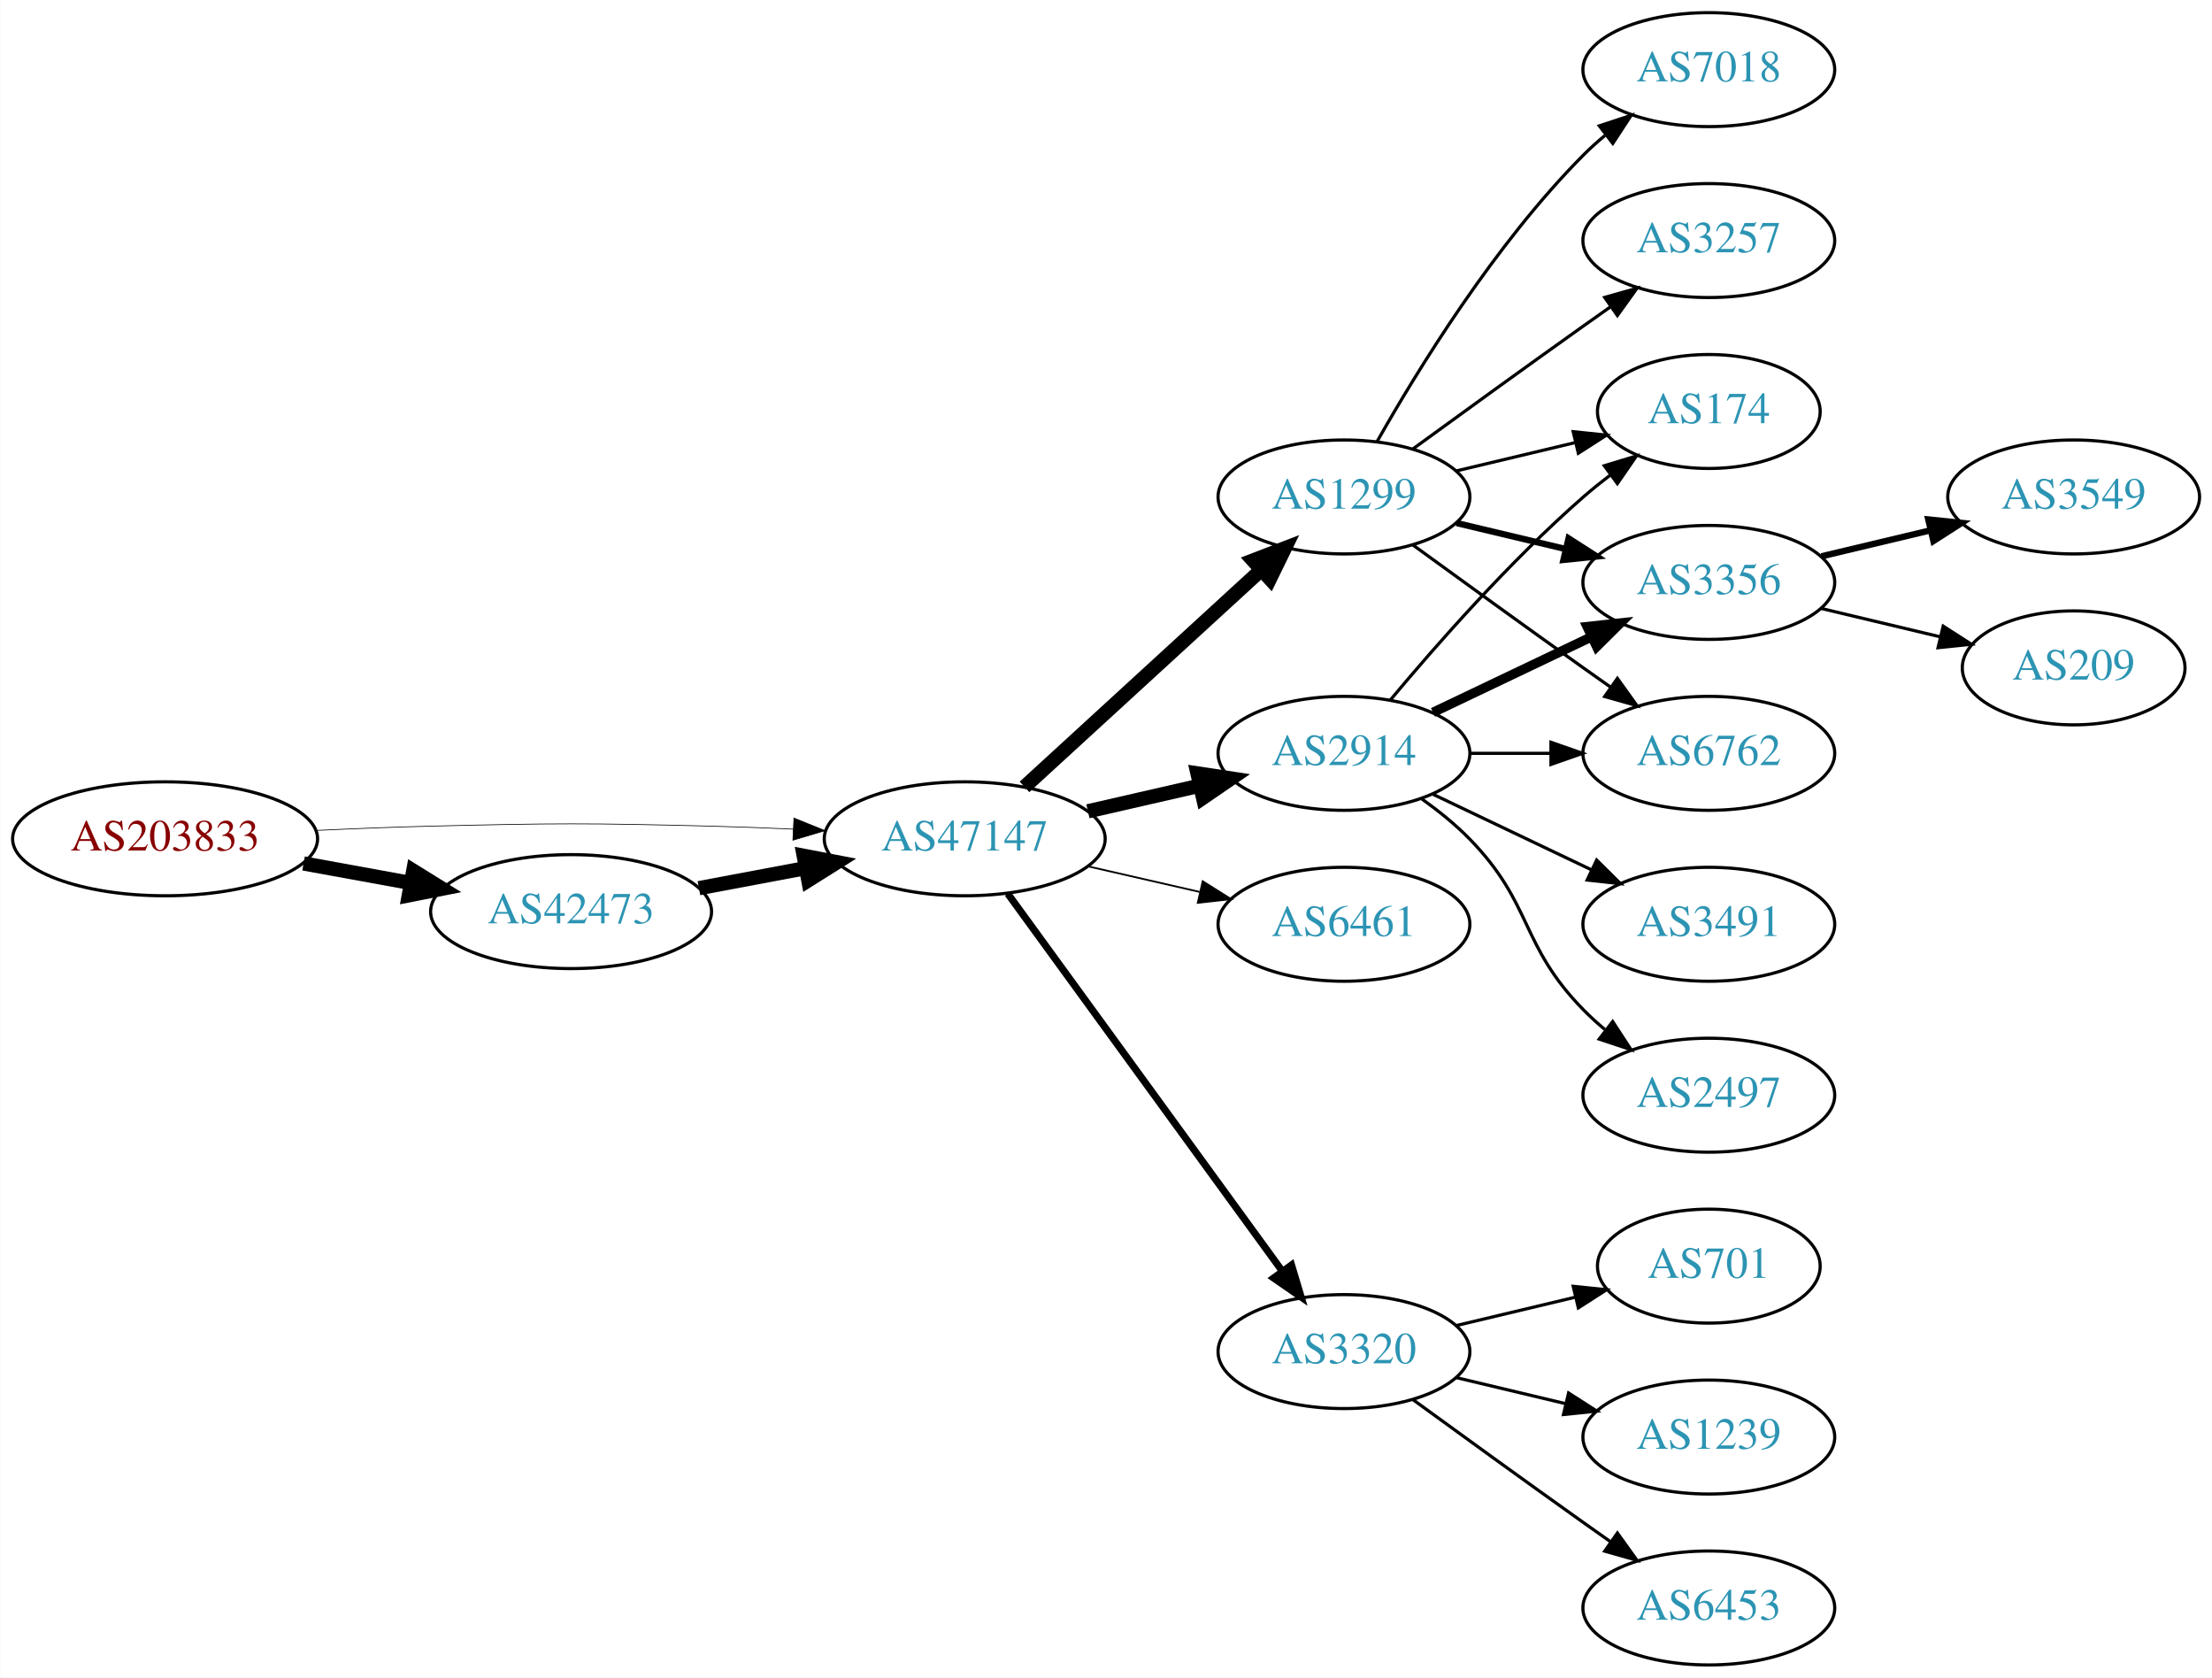
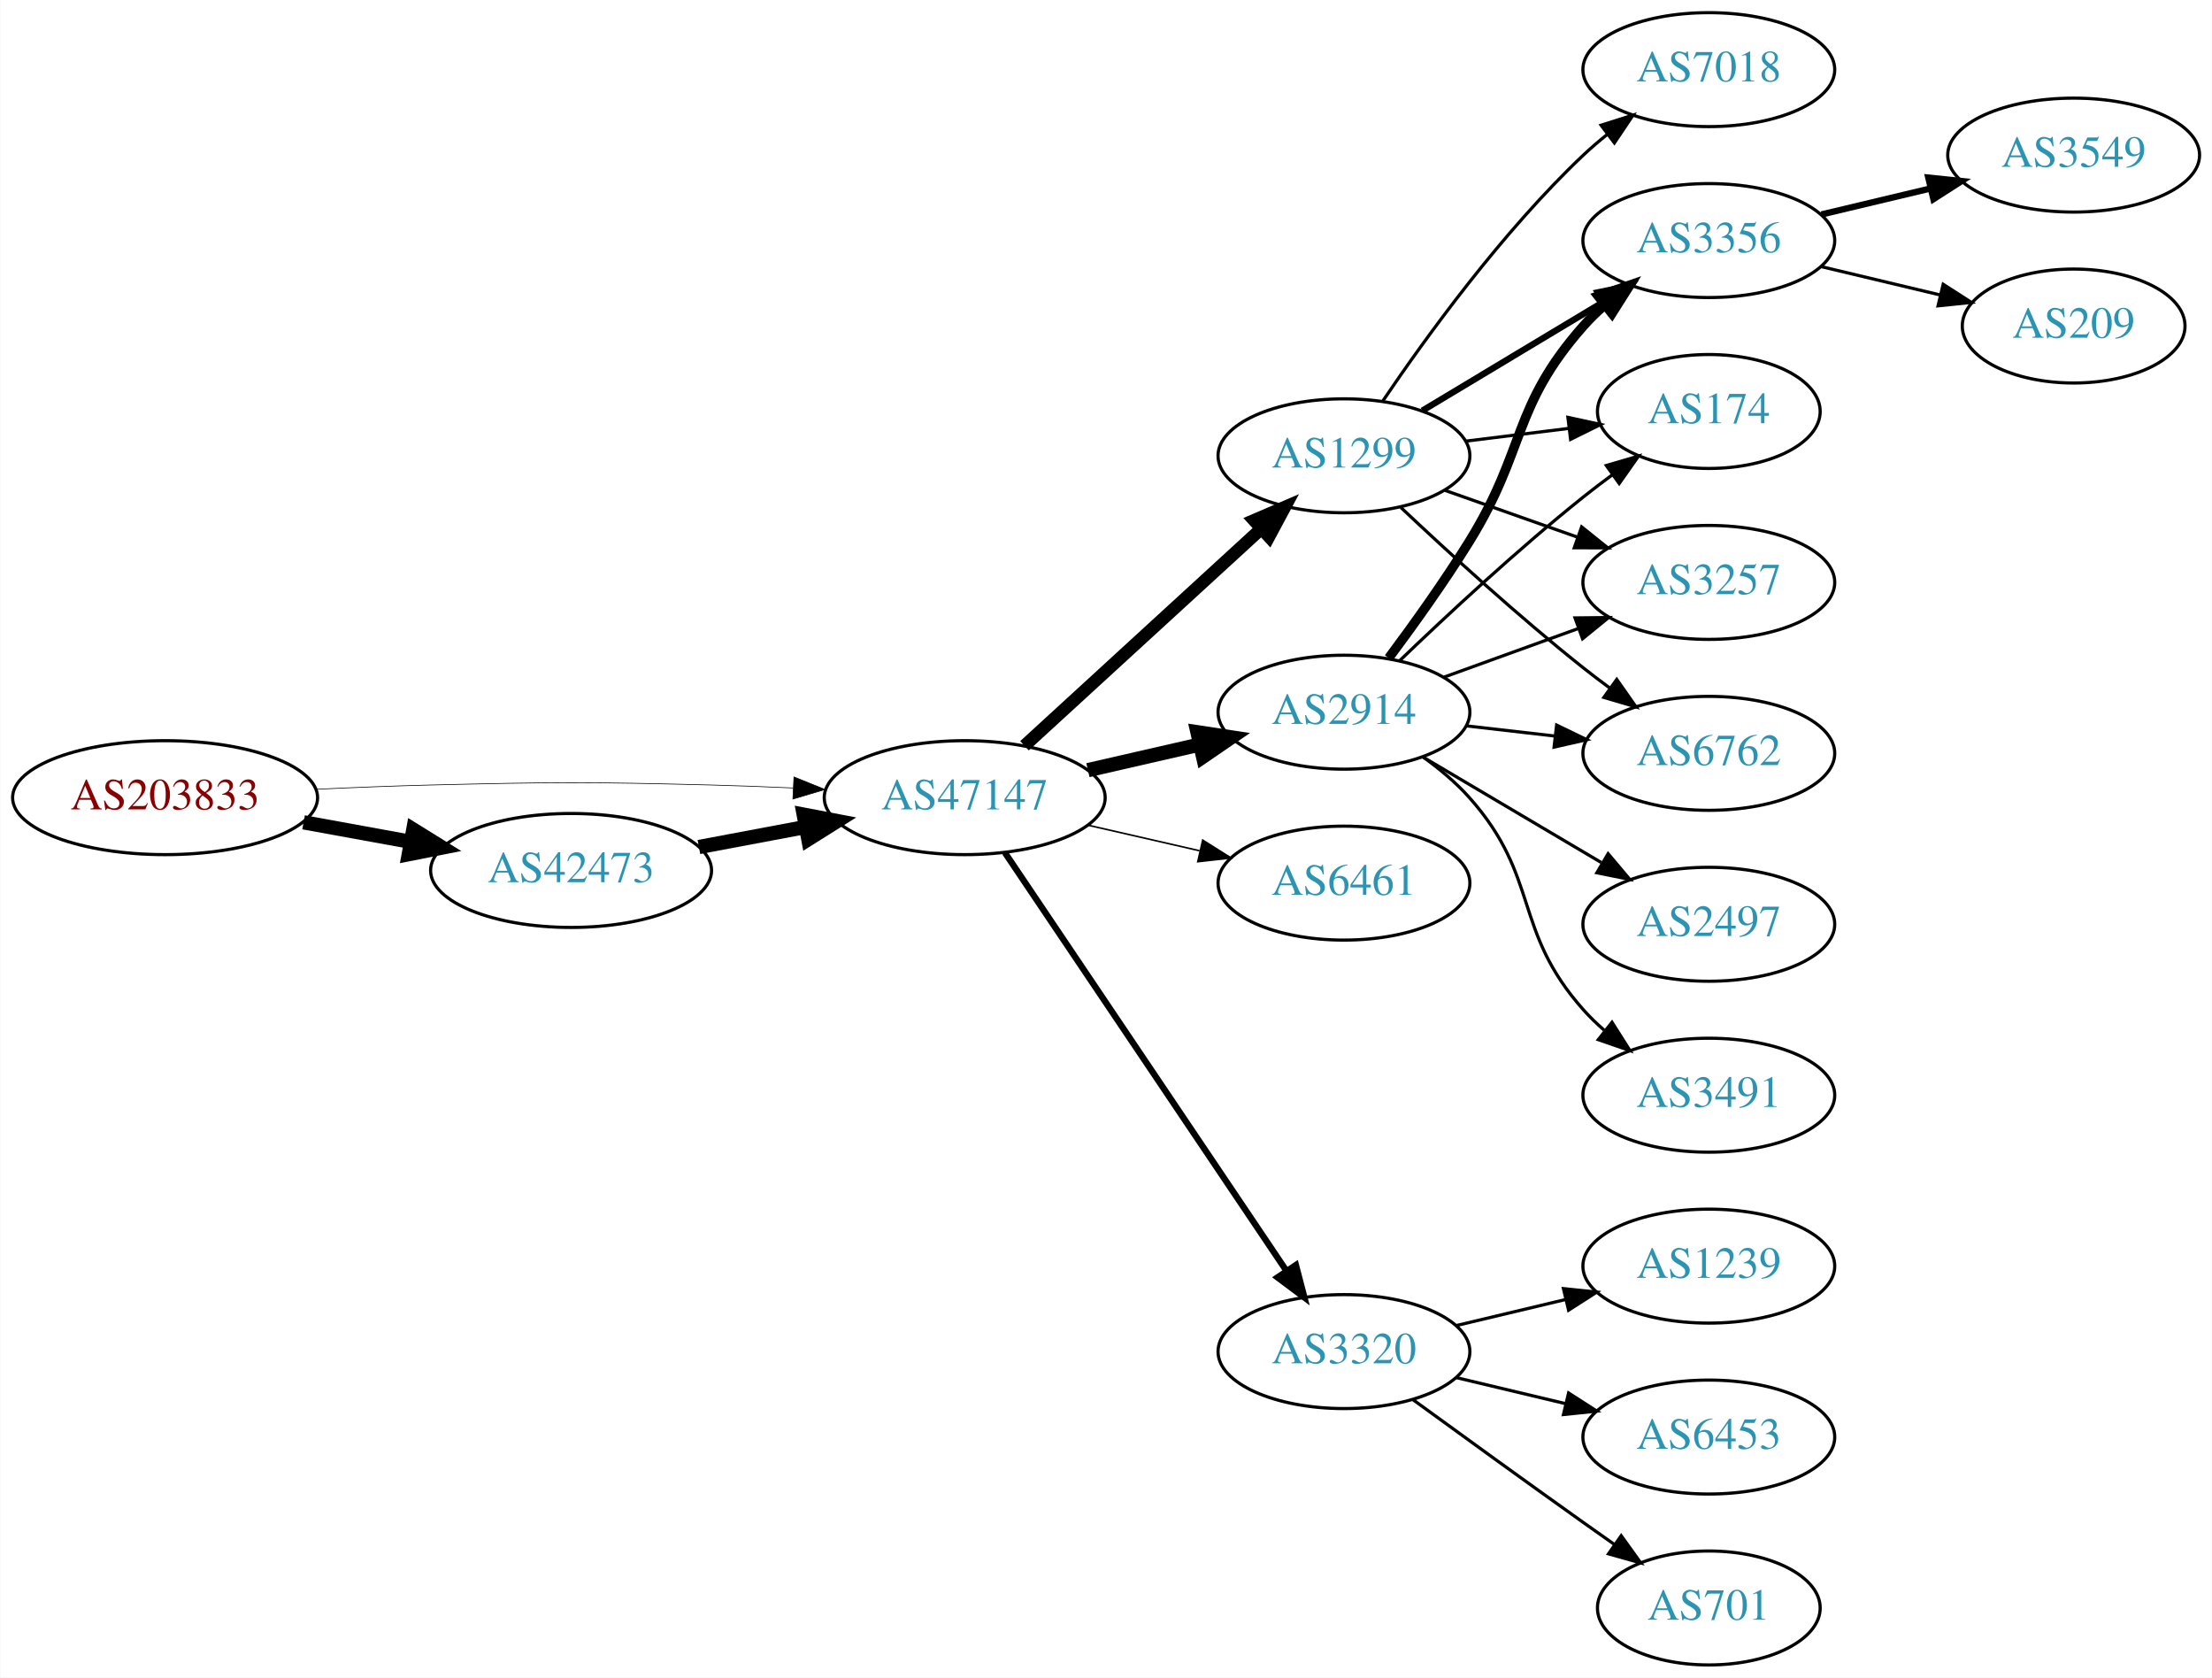
<svg xmlns="http://www.w3.org/2000/svg" xmlns:xlink="http://www.w3.org/1999/xlink" width="699pt" height="530pt" viewBox="0.00 0.00 698.85 530.00">
  <g id="graph0" class="graph" transform="scale(1 1) rotate(0) translate(4 526)">
    <polygon fill="white" stroke="none" points="-4,4 -4,-526 694.855,-526 694.855,4 -4,4" />
    <g id="node1" class="node">
      <g id="a_node1">
        <a xlink:href="/asn/203833" xlink:title="AS203833 ~ Austria [AT]">
-           <ellipse fill="#ffffff" stroke="black" cx="48.096" cy="-261" rx="48.192" ry="18" />
-           <text text-anchor="middle" x="48.096" y="-257.3" font-family="Times,serif" font-size="14.00" fill="#880000">AS203833</text>
+           <ellipse fill="#ffffff" stroke="black" cx="48.096" cy="-274" rx="48.192" ry="18" />
+           <text text-anchor="middle" x="48.096" y="-270.3" font-family="Times,serif" font-size="14.00" fill="#880000">AS203833</text>
        </a>
      </g>
    </g>
    <g id="node2" class="node">
      <g id="a_node2">
        <a xlink:href="/asn/42473" xlink:title="AS42473 ~ ANEXIA Internetdienstleistungs GmbH [AT]">
-           <ellipse fill="#ffffff" stroke="black" cx="176.388" cy="-238" rx="44.393" ry="18" />
-           <text text-anchor="middle" x="176.388" y="-234.3" font-family="Times,serif" font-size="14.00" fill="#2c94b3">AS42473</text>
+           <ellipse fill="#ffffff" stroke="black" cx="176.388" cy="-251" rx="44.393" ry="18" />
+           <text text-anchor="middle" x="176.388" y="-247.3" font-family="Times,serif" font-size="14.00" fill="#2c94b3">AS42473</text>
        </a>
      </g>
    </g>
    <g id="edge1" class="edge">
-       <path fill="none" stroke="black" stroke-width="4.5" d="M91.852,-253.213C102.7,-251.238 114.448,-249.098 125.611,-247.065" />
-       <polygon fill="black" stroke="black" stroke-width="4.5" points="126.523,-250.901 135.656,-245.236 125.112,-243.154 126.523,-250.901" />
+       <path fill="none" stroke="black" stroke-width="4.5" d="M91.852,-266.213C102.7,-264.238 114.448,-262.098 125.611,-260.065" />
+       <polygon fill="black" stroke="black" stroke-width="4.5" points="126.523,-263.901 135.656,-258.236 125.112,-256.154 126.523,-263.901" />
    </g>
    <g id="node3" class="node">
      <g id="a_node3">
        <a xlink:href="/asn/47147" xlink:title="AS47147 ~ ANEXIA Internetdienstleistungs GmbH [AT]">
-           <ellipse fill="#ffffff" stroke="black" cx="300.78" cy="-261" rx="44.393" ry="18" />
-           <text text-anchor="middle" x="300.78" y="-257.3" font-family="Times,serif" font-size="14.00" fill="#2c94b3">AS47147</text>
+           <ellipse fill="#ffffff" stroke="black" cx="300.78" cy="-274" rx="44.393" ry="18" />
+           <text text-anchor="middle" x="300.78" y="-270.3" font-family="Times,serif" font-size="14.00" fill="#2c94b3">AS47147</text>
        </a>
      </g>
    </g>
    <g id="edge2" class="edge">
-       <path fill="none" stroke="black" stroke-width="0.225" d="M96.103,-263.658C107.883,-264.215 120.496,-264.719 132.191,-265 171.466,-265.945 181.311,-265.991 220.584,-265 228.992,-264.788 237.897,-264.449 246.583,-264.056" />
-       <polygon fill="black" stroke="black" stroke-width="0.225" points="246.816,-267.549 256.637,-263.575 246.481,-260.557 246.816,-267.549" />
+       <path fill="none" stroke="black" stroke-width="0.214" d="M96.103,-276.658C107.883,-277.215 120.496,-277.719 132.191,-278 171.466,-278.945 181.311,-278.991 220.584,-278 228.992,-277.788 237.897,-277.449 246.583,-277.056" />
+       <polygon fill="black" stroke="black" stroke-width="0.214" points="246.816,-280.549 256.637,-276.575 246.481,-273.557 246.816,-280.549" />
    </g>
    <g id="edge3" class="edge">
-       <path fill="none" stroke="black" stroke-width="4.5" d="M216.787,-245.404C227.487,-247.415 239.211,-249.618 250.388,-251.718" />
-       <polygon fill="black" stroke="black" stroke-width="4.5" points="249.899,-255.633 260.454,-253.61 251.353,-247.893 249.899,-255.633" />
+       <path fill="none" stroke="black" stroke-width="4.5" d="M216.787,-258.404C227.487,-260.415 239.211,-262.618 250.388,-264.718" />
+       <polygon fill="black" stroke="black" stroke-width="4.5" points="249.899,-268.633 260.454,-266.61 251.353,-260.893 249.899,-268.633" />
    </g>
    <g id="node4" class="node">
      <g id="a_node4">
-         <a xlink:href="/asn/1299" xlink:title="AS1299 ~ Telia Carrier [EU]">
-           <ellipse fill="#ffffff" stroke="black" cx="420.622" cy="-369" rx="39.794" ry="18" />
-           <text text-anchor="middle" x="420.622" y="-365.3" font-family="Times,serif" font-size="14.00" fill="#2c94b3">AS1299</text>
+         <a xlink:href="/asn/2914" xlink:title="AS2914 ~ NTT America, Inc. [US]">
+           <ellipse fill="#ffffff" stroke="black" cx="420.622" cy="-301" rx="39.794" ry="18" />
+           <text text-anchor="middle" x="420.622" y="-297.3" font-family="Times,serif" font-size="14.00" fill="#2c94b3">AS2914</text>
        </a>
      </g>
    </g>
    <g id="edge4" class="edge">
-       <path fill="none" stroke="black" stroke-width="4.5" d="M319.677,-277.403C339.606,-295.667 371.963,-325.322 394.44,-345.921" />
-       <polygon fill="black" stroke="black" stroke-width="4.5" points="391.91,-348.943 401.942,-352.797 397.23,-343.137 391.91,-348.943" />
+       <path fill="none" stroke="black" stroke-width="4.5" d="M339.714,-282.692C350.955,-285.267 363.368,-288.111 374.991,-290.774" />
+       <polygon fill="black" stroke="black" stroke-width="4.5" points="374.326,-294.661 384.953,-293.057 376.085,-286.985 374.326,-294.661" />
    </g>
    <g id="node5" class="node">
      <g id="a_node5">
-         <a xlink:href="/asn/2914" xlink:title="AS2914 ~ NTT America, Inc. [US]">
-           <ellipse fill="#ffffff" stroke="black" cx="420.622" cy="-288" rx="39.794" ry="18" />
-           <text text-anchor="middle" x="420.622" y="-284.3" font-family="Times,serif" font-size="14.00" fill="#2c94b3">AS2914</text>
+         <a xlink:href="/asn/1299" xlink:title="AS1299 ~ Telia Carrier [EU]">
+           <ellipse fill="#ffffff" stroke="black" cx="420.622" cy="-382" rx="39.794" ry="18" />
+           <text text-anchor="middle" x="420.622" y="-378.3" font-family="Times,serif" font-size="14.00" fill="#2c94b3">AS1299</text>
        </a>
      </g>
    </g>
    <g id="edge5" class="edge">
-       <path fill="none" stroke="black" stroke-width="4.5" d="M339.714,-269.692C350.955,-272.267 363.368,-275.111 374.991,-277.774" />
-       <polygon fill="black" stroke="black" stroke-width="4.5" points="374.326,-281.661 384.953,-280.057 376.085,-273.985 374.326,-281.661" />
+       <path fill="none" stroke="black" stroke-width="4" d="M319.677,-290.403C339.606,-308.667 371.963,-338.322 394.44,-358.921" />
+       <polygon fill="black" stroke="black" stroke-width="4" points="392.205,-361.62 401.942,-365.797 396.935,-356.46 392.205,-361.62" />
    </g>
    <g id="node6" class="node">
      <g id="a_node6">
        <a xlink:href="/asn/6461" xlink:title="AS6461 ~ Zayo Bandwidth [US]">
-           <ellipse fill="#ffffff" stroke="black" cx="420.622" cy="-234" rx="39.794" ry="18" />
-           <text text-anchor="middle" x="420.622" y="-230.3" font-family="Times,serif" font-size="14.00" fill="#2c94b3">AS6461</text>
+           <ellipse fill="#ffffff" stroke="black" cx="420.622" cy="-247" rx="39.794" ry="18" />
+           <text text-anchor="middle" x="420.622" y="-243.3" font-family="Times,serif" font-size="14.00" fill="#2c94b3">AS6461</text>
        </a>
      </g>
    </g>
    <g id="edge6" class="edge">
-       <path fill="none" stroke="black" stroke-width="0.562" d="M339.714,-252.308C350.955,-249.733 363.368,-246.889 374.991,-244.226" />
-       <polygon fill="black" stroke="black" stroke-width="0.562" points="375.987,-247.588 384.953,-241.943 374.424,-240.765 375.987,-247.588" />
+       <path fill="none" stroke="black" stroke-width="0.5" d="M339.714,-265.308C350.955,-262.733 363.368,-259.889 374.991,-257.226" />
+       <polygon fill="black" stroke="black" stroke-width="0.5" points="375.987,-260.588 384.953,-254.943 374.424,-253.765 375.987,-260.588" />
    </g>
    <g id="node7" class="node">
      <g id="a_node7">
        <a xlink:href="/asn/3320" xlink:title="AS3320 ~ DTAG [DE]">
          <ellipse fill="#ffffff" stroke="black" cx="420.622" cy="-99" rx="39.794" ry="18" />
          <text text-anchor="middle" x="420.622" y="-95.3" font-family="Times,serif" font-size="14.00" fill="#2c94b3">AS3320</text>
        </a>
      </g>
    </g>
    <g id="edge7" class="edge">
-       <path fill="none" stroke="black" stroke-width="2.25" d="M314.391,-243.663C335.212,-215.04 376.874,-157.767 401.063,-124.514" />
-       <polygon fill="black" stroke="black" stroke-width="2.25" points="404.05,-126.358 407.102,-116.212 398.389,-122.24 404.05,-126.358" />
+       <path fill="none" stroke="black" stroke-width="2" d="M313.51,-256.581C334.387,-225.578 378.075,-160.699 402.378,-124.608" />
+       <polygon fill="black" stroke="black" stroke-width="2" points="405.431,-126.341 408.114,-116.091 399.625,-122.431 405.431,-126.341" />
    </g>
    <g id="node8" class="node">
      <g id="a_node8">
-         <a xlink:href="/asn/7018" xlink:title="AS7018 ~ AT&amp;T Services, Inc. [US]">
-           <ellipse fill="#ffffff" stroke="black" cx="535.915" cy="-504" rx="39.794" ry="18" />
-           <text text-anchor="middle" x="535.915" y="-500.3" font-family="Times,serif" font-size="14.00" fill="#2c94b3">AS7018</text>
-         </a>
-       </g>
-     </g>
-     <g id="edge8" class="edge">
-       <path fill="none" stroke="black" d="M431.082,-386.49C443.864,-409.096 468.296,-448.886 496.269,-477 498.379,-479.121 500.676,-481.188 503.061,-483.171" />
-       <polygon fill="black" stroke="black" points="501.313,-486.242 511.376,-489.556 505.577,-480.69 501.313,-486.242" />
+         <a xlink:href="/asn/3356" xlink:title="AS3356 ~ Level 3 Parent, LLC [US]">
+           <ellipse fill="#ffffff" stroke="black" cx="535.915" cy="-450" rx="39.794" ry="18" />
+           <text text-anchor="middle" x="535.915" y="-446.3" font-family="Times,serif" font-size="14.00" fill="#2c94b3">AS3356</text>
+         </a>
+       </g>
+     </g>
+     <g id="edge14" class="edge">
+       <path fill="none" stroke="black" stroke-width="3" d="M434.762,-318.105C442.541,-328.529 452.384,-342.255 460.269,-355 478.26,-384.081 473.619,-397.38 496.269,-423 498.251,-425.242 500.455,-427.394 502.778,-429.437" />
+       <polygon fill="black" stroke="black" stroke-width="3" points="500.966,-432.466 510.978,-435.929 505.31,-426.978 500.966,-432.466" />
    </g>
    <g id="node9" class="node">
      <g id="a_node9">
        <a xlink:href="/asn/174" xlink:title="AS174 ~ Cogent Communications [US]">
          <ellipse fill="#ffffff" stroke="black" cx="535.915" cy="-396" rx="35.194" ry="18" />
          <text text-anchor="middle" x="535.915" y="-392.3" font-family="Times,serif" font-size="14.00" fill="#2c94b3">AS174</text>
        </a>
      </g>
    </g>
-     <g id="edge9" class="edge">
-       <path fill="none" stroke="black" d="M456.229,-377.248C468.024,-380.058 481.329,-383.229 493.596,-386.153" />
-       <polygon fill="black" stroke="black" points="493.062,-389.624 503.601,-388.537 494.685,-382.814 493.062,-389.624" />
+     <g id="edge18" class="edge">
+       <path fill="none" stroke="black" d="M438.266,-317.312C453.041,-331.51 475.455,-352.363 496.269,-369 499.19,-371.335 502.299,-373.696 505.436,-376" />
+       <polygon fill="black" stroke="black" points="503.527,-378.937 513.696,-381.908 507.599,-373.244 503.527,-378.937" />
    </g>
    <g id="node10" class="node">
      <g id="a_node10">
        <a xlink:href="/asn/3257" xlink:title="AS3257 ~ GTT [DE]">
-           <ellipse fill="#ffffff" stroke="black" cx="535.915" cy="-450" rx="39.794" ry="18" />
-           <text text-anchor="middle" x="535.915" y="-446.3" font-family="Times,serif" font-size="14.00" fill="#2c94b3">AS3257</text>
-         </a>
-       </g>
-     </g>
-     <g id="edge10" class="edge">
-       <path fill="none" stroke="black" d="M442.471,-384.222C457.404,-395.091 478.018,-410.025 496.269,-423 499.089,-425.005 502.032,-427.085 504.98,-429.159" />
-       <polygon fill="black" stroke="black" points="503.008,-432.05 513.205,-434.926 507.026,-426.319 503.008,-432.05" />
+           <ellipse fill="#ffffff" stroke="black" cx="535.915" cy="-342" rx="39.794" ry="18" />
+           <text text-anchor="middle" x="535.915" y="-338.3" font-family="Times,serif" font-size="14.00" fill="#2c94b3">AS3257</text>
+         </a>
+       </g>
+     </g>
+     <g id="edge17" class="edge">
+       <path fill="none" stroke="black" d="M452.281,-312.095C465.253,-316.79 480.547,-322.324 494.428,-327.348" />
+       <polygon fill="black" stroke="black" points="493.638,-330.784 504.232,-330.896 496.02,-324.202 493.638,-330.784" />
    </g>
    <g id="node11" class="node">
      <g id="a_node11">
-         <a xlink:href="/asn/3356" xlink:title="AS3356 ~ Level 3 Parent, LLC [US]">
-           <ellipse fill="#ffffff" stroke="black" cx="535.915" cy="-342" rx="39.794" ry="18" />
-           <text text-anchor="middle" x="535.915" y="-338.3" font-family="Times,serif" font-size="14.00" fill="#2c94b3">AS3356</text>
-         </a>
-       </g>
-     </g>
-     <g id="edge11" class="edge">
-       <path fill="none" stroke="black" stroke-width="2" d="M456.229,-360.752C467.101,-358.162 479.255,-355.265 490.698,-352.538" />
-       <polygon fill="black" stroke="black" stroke-width="2" points="491.604,-355.92 500.52,-350.197 489.981,-349.111 491.604,-355.92" />
-     </g>
-     <g id="node12" class="node">
-       <g id="a_node12">
        <a xlink:href="/asn/6762" xlink:title="AS6762 ~ TELECOM ITALIA SPARKLE S.p.A. [IT]">
          <ellipse fill="#ffffff" stroke="black" cx="535.915" cy="-288" rx="39.794" ry="18" />
          <text text-anchor="middle" x="535.915" y="-284.3" font-family="Times,serif" font-size="14.00" fill="#2c94b3">AS6762</text>
        </a>
      </g>
    </g>
-     <g id="edge12" class="edge">
-       <path fill="none" stroke="black" d="M442.471,-353.778C457.404,-342.909 478.018,-327.975 496.269,-315 499.089,-312.995 502.032,-310.915 504.98,-308.841" />
-       <polygon fill="black" stroke="black" points="507.026,-311.681 513.205,-303.074 503.008,-305.95 507.026,-311.681" />
-     </g>
-     <g id="edge15" class="edge">
-       <path fill="none" stroke="black" d="M435.252,-304.817C449.535,-321.929 473.081,-348.745 496.269,-369 498.939,-371.332 501.811,-373.648 504.742,-375.886" />
-       <polygon fill="black" stroke="black" points="502.892,-378.87 513.033,-381.939 507.019,-373.216 502.892,-378.87" />
-     </g>
-     <g id="edge13" class="edge">
-       <path fill="none" stroke="black" stroke-width="3" d="M448.759,-300.934C463.753,-308.081 482.574,-317.052 498.797,-324.785" />
-       <polygon fill="black" stroke="black" stroke-width="3" points="497.467,-328.028 508,-329.171 500.479,-321.709 497.467,-328.028" />
-     </g>
-     <g id="edge17" class="edge">
-       <path fill="none" stroke="black" d="M460.294,-288C468.497,-288 477.261,-288 485.794,-288" />
-       <polygon fill="black" stroke="black" points="486.033,-291.5 496.033,-288 486.033,-284.5 486.033,-291.5" />
+     <g id="edge16" class="edge">
+       <path fill="none" stroke="black" d="M459.347,-296.671C468.329,-295.641 478.027,-294.528 487.385,-293.454" />
+       <polygon fill="black" stroke="black" points="487.819,-296.927 497.355,-292.31 487.021,-289.973 487.819,-296.927" />
    </g>
    <g id="node13" class="node">
      <g id="a_node13">
-         <a xlink:href="/asn/3491" xlink:title="AS3491 ~ PCCW Global, Inc. [US]">
+         <a xlink:href="/asn/2497" xlink:title="AS2497 ~ Internet Initiative Japan Inc. [JP]">
          <ellipse fill="#ffffff" stroke="black" cx="535.915" cy="-234" rx="39.794" ry="18" />
-           <text text-anchor="middle" x="535.915" y="-230.3" font-family="Times,serif" font-size="14.00" fill="#2c94b3">AS3491</text>
-         </a>
-       </g>
-     </g>
-     <g id="edge14" class="edge">
-       <path fill="none" stroke="black" d="M448.759,-275.066C463.753,-267.919 482.574,-258.948 498.797,-251.215" />
-       <polygon fill="black" stroke="black" points="500.479,-254.291 508,-246.829 497.467,-247.972 500.479,-254.291" />
+           <text text-anchor="middle" x="535.915" y="-230.3" font-family="Times,serif" font-size="14.00" fill="#2c94b3">AS2497</text>
+         </a>
+       </g>
+     </g>
+     <g id="edge13" class="edge">
+       <path fill="none" stroke="black" d="M445.649,-286.791C462.021,-277.109 483.908,-264.165 501.912,-253.518" />
+       <polygon fill="black" stroke="black" points="504.097,-256.292 510.923,-248.188 500.534,-250.266 504.097,-256.292" />
    </g>
    <g id="node14" class="node">
      <g id="a_node14">
-         <a xlink:href="/asn/2497" xlink:title="AS2497 ~ Internet Initiative Japan Inc. [JP]">
+         <a xlink:href="/asn/3491" xlink:title="AS3491 ~ PCCW Global, Inc. [US]">
          <ellipse fill="#ffffff" stroke="black" cx="535.915" cy="-180" rx="39.794" ry="18" />
-           <text text-anchor="middle" x="535.915" y="-176.3" font-family="Times,serif" font-size="14.00" fill="#2c94b3">AS2497</text>
-         </a>
-       </g>
-     </g>
-     <g id="edge16" class="edge">
-       <path fill="none" stroke="black" d="M445.216,-273.611C450.472,-269.852 455.804,-265.563 460.269,-261 480.441,-240.383 476.096,-227.617 496.269,-207 498.362,-204.861 500.645,-202.782 503.022,-200.79" />
-       <polygon fill="black" stroke="black" points="505.54,-203.268 511.321,-194.389 501.265,-197.725 505.54,-203.268" />
+           <text text-anchor="middle" x="535.915" y="-176.3" font-family="Times,serif" font-size="14.00" fill="#2c94b3">AS3491</text>
+         </a>
+       </g>
+     </g>
+     <g id="edge15" class="edge">
+       <path fill="none" stroke="black" d="M445.538,-286.91C450.78,-283.14 456.026,-278.77 460.269,-274 482.736,-248.743 473.801,-232.257 496.269,-207 498.258,-204.764 500.467,-202.616 502.793,-200.577" />
+       <polygon fill="black" stroke="black" points="505.325,-203.036 511,-194.09 500.984,-197.545 505.325,-203.036" />
+     </g>
+     <g id="edge8" class="edge">
+       <path fill="none" stroke="black" stroke-width="2" d="M445.372,-396.255C461.989,-406.229 484.385,-419.671 502.622,-430.617" />
+       <polygon fill="black" stroke="black" stroke-width="2" points="500.821,-433.618 511.197,-435.764 504.424,-427.616 500.821,-433.618" />
+     </g>
+     <g id="edge9" class="edge">
+       <path fill="none" stroke="black" d="M459.033,-386.623C469.485,-387.915 480.929,-389.329 491.688,-390.658" />
+       <polygon fill="black" stroke="black" points="491.384,-394.147 501.738,-391.9 492.243,-387.2 491.384,-394.147" />
+     </g>
+     <g id="edge10" class="edge">
+       <path fill="none" stroke="black" d="M452.58,-371.07C465.444,-366.528 480.549,-361.195 494.286,-356.345" />
+       <polygon fill="black" stroke="black" points="495.731,-359.547 503.995,-352.917 493.4,-352.946 495.731,-359.547" />
+     </g>
+     <g id="edge11" class="edge">
+       <path fill="none" stroke="black" d="M438.597,-365.68C453.399,-351.716 475.668,-331.342 496.269,-315 498.98,-312.849 501.85,-310.672 504.752,-308.537" />
+       <polygon fill="black" stroke="black" points="506.826,-311.356 512.911,-302.683 502.746,-305.669 506.826,-311.356" />
+     </g>
+     <g id="node12" class="node">
+       <g id="a_node12">
+         <a xlink:href="/asn/7018" xlink:title="AS7018 ~ AT&amp;T Services, Inc. [US]">
+           <ellipse fill="#ffffff" stroke="black" cx="535.915" cy="-504" rx="39.794" ry="18" />
+           <text text-anchor="middle" x="535.915" y="-500.3" font-family="Times,serif" font-size="14.00" fill="#2c94b3">AS7018</text>
+         </a>
+       </g>
+     </g>
+     <g id="edge12" class="edge">
+       <path fill="none" stroke="black" d="M432.942,-399.378C446.516,-419.444 470.661,-452.792 496.269,-477 498.648,-479.249 501.227,-481.454 503.886,-483.575" />
+       <polygon fill="black" stroke="black" points="501.878,-486.444 511.979,-489.64 506.076,-480.843 501.878,-486.444" />
    </g>
    <g id="node17" class="node">
      <g id="a_node17">
-         <a xlink:href="/asn/701" xlink:title="AS701 ~ UUNET [US]">
-           <ellipse fill="#ffffff" stroke="black" cx="535.915" cy="-126" rx="35.194" ry="18" />
-           <text text-anchor="middle" x="535.915" y="-122.3" font-family="Times,serif" font-size="14.00" fill="#2c94b3">AS701</text>
-         </a>
-       </g>
-     </g>
-     <g id="edge20" class="edge">
-       <path fill="none" stroke="black" d="M456.229,-107.248C468.024,-110.058 481.329,-113.229 493.596,-116.153" />
-       <polygon fill="black" stroke="black" points="493.062,-119.624 503.601,-118.537 494.685,-112.814 493.062,-119.624" />
+         <a xlink:href="/asn/1239" xlink:title="AS1239 ~ Sprint [US]">
+           <ellipse fill="#ffffff" stroke="black" cx="535.915" cy="-126" rx="39.794" ry="18" />
+           <text text-anchor="middle" x="535.915" y="-122.3" font-family="Times,serif" font-size="14.00" fill="#2c94b3">AS1239</text>
+         </a>
+       </g>
+     </g>
+     <g id="edge21" class="edge">
+       <path fill="none" stroke="black" d="M456.229,-107.248C467.101,-109.838 479.255,-112.735 490.698,-115.462" />
+       <polygon fill="black" stroke="black" points="489.981,-118.889 500.52,-117.803 491.604,-112.08 489.981,-118.889" />
    </g>
    <g id="node18" class="node">
      <g id="a_node18">
-         <a xlink:href="/asn/1239" xlink:title="AS1239 ~ Sprint [US]">
+         <a xlink:href="/asn/6453" xlink:title="AS6453 ~ TATA COMMUNICATIONS (AMERICA) INC [US]">
          <ellipse fill="#ffffff" stroke="black" cx="535.915" cy="-72" rx="39.794" ry="18" />
-           <text text-anchor="middle" x="535.915" y="-68.3" font-family="Times,serif" font-size="14.00" fill="#2c94b3">AS1239</text>
-         </a>
-       </g>
-     </g>
-     <g id="edge21" class="edge">
+           <text text-anchor="middle" x="535.915" y="-68.3" font-family="Times,serif" font-size="14.00" fill="#2c94b3">AS6453</text>
+         </a>
+       </g>
+     </g>
+     <g id="edge22" class="edge">
      <path fill="none" stroke="black" d="M456.229,-90.752C467.101,-88.162 479.255,-85.265 490.698,-82.538" />
      <polygon fill="black" stroke="black" points="491.604,-85.92 500.52,-80.197 489.981,-79.111 491.604,-85.92" />
    </g>
    <g id="node19" class="node">
      <g id="a_node19">
-         <a xlink:href="/asn/6453" xlink:title="AS6453 ~ TATA COMMUNICATIONS (AMERICA) INC [US]">
-           <ellipse fill="#ffffff" stroke="black" cx="535.915" cy="-18" rx="39.794" ry="18" />
-           <text text-anchor="middle" x="535.915" y="-14.3" font-family="Times,serif" font-size="14.00" fill="#2c94b3">AS6453</text>
-         </a>
-       </g>
-     </g>
-     <g id="edge22" class="edge">
-       <path fill="none" stroke="black" d="M442.471,-83.778C457.404,-72.909 478.018,-57.975 496.269,-45 499.089,-42.995 502.032,-40.915 504.98,-38.841" />
-       <polygon fill="black" stroke="black" points="507.026,-41.681 513.205,-33.074 503.008,-35.95 507.026,-41.681" />
+         <a xlink:href="/asn/701" xlink:title="AS701 ~ UUNET [US]">
+           <ellipse fill="#ffffff" stroke="black" cx="535.915" cy="-18" rx="35.194" ry="18" />
+           <text text-anchor="middle" x="535.915" y="-14.3" font-family="Times,serif" font-size="14.00" fill="#2c94b3">AS701</text>
+         </a>
+       </g>
+     </g>
+     <g id="edge23" class="edge">
+       <path fill="none" stroke="black" d="M442.471,-83.778C457.404,-72.909 478.018,-57.975 496.269,-45 499.479,-42.718 502.848,-40.339 506.203,-37.982" />
+       <polygon fill="black" stroke="black" points="508.231,-40.834 514.413,-32.23 504.215,-35.101 508.231,-40.834" />
    </g>
    <g id="node15" class="node">
      <g id="a_node15">
        <a xlink:href="/asn/3549" xlink:title="AS3549 ~ Level 3 Parent, LLC [US]">
-           <ellipse fill="#ffffff" stroke="black" cx="651.208" cy="-369" rx="39.794" ry="18" />
-           <text text-anchor="middle" x="651.208" y="-365.3" font-family="Times,serif" font-size="14.00" fill="#2c94b3">AS3549</text>
-         </a>
-       </g>
-     </g>
-     <g id="edge18" class="edge">
-       <path fill="none" stroke="black" stroke-width="2" d="M571.522,-350.248C582.394,-352.838 594.548,-355.735 605.991,-358.462" />
-       <polygon fill="black" stroke="black" stroke-width="2" points="605.274,-361.889 615.813,-360.803 606.897,-355.08 605.274,-361.889" />
+           <ellipse fill="#ffffff" stroke="black" cx="651.208" cy="-477" rx="39.794" ry="18" />
+           <text text-anchor="middle" x="651.208" y="-473.3" font-family="Times,serif" font-size="14.00" fill="#2c94b3">AS3549</text>
+         </a>
+       </g>
+     </g>
+     <g id="edge19" class="edge">
+       <path fill="none" stroke="black" stroke-width="2" d="M571.522,-458.248C582.394,-460.838 594.548,-463.735 605.991,-466.462" />
+       <polygon fill="black" stroke="black" stroke-width="2" points="605.274,-469.889 615.813,-468.803 606.897,-463.08 605.274,-469.889" />
    </g>
    <g id="node16" class="node">
      <g id="a_node16">
        <a xlink:href="/asn/209" xlink:title="AS209 ~ CenturyLink Communications, LLC [US]">
-           <ellipse fill="#ffffff" stroke="black" cx="651.208" cy="-315" rx="35.194" ry="18" />
-           <text text-anchor="middle" x="651.208" y="-311.3" font-family="Times,serif" font-size="14.00" fill="#2c94b3">AS209</text>
-         </a>
-       </g>
-     </g>
-     <g id="edge19" class="edge">
-       <path fill="none" stroke="black" d="M571.522,-333.752C583.317,-330.942 596.622,-327.771 608.889,-324.847" />
-       <polygon fill="black" stroke="black" points="609.978,-328.186 618.894,-322.463 608.355,-321.376 609.978,-328.186" />
+           <ellipse fill="#ffffff" stroke="black" cx="651.208" cy="-423" rx="35.194" ry="18" />
+           <text text-anchor="middle" x="651.208" y="-419.3" font-family="Times,serif" font-size="14.00" fill="#2c94b3">AS209</text>
+         </a>
+       </g>
+     </g>
+     <g id="edge20" class="edge">
+       <path fill="none" stroke="black" d="M571.522,-441.752C583.317,-438.942 596.622,-435.771 608.889,-432.847" />
+       <polygon fill="black" stroke="black" points="609.978,-436.186 618.894,-430.463 608.355,-429.376 609.978,-436.186" />
    </g>
  </g>
</svg>
